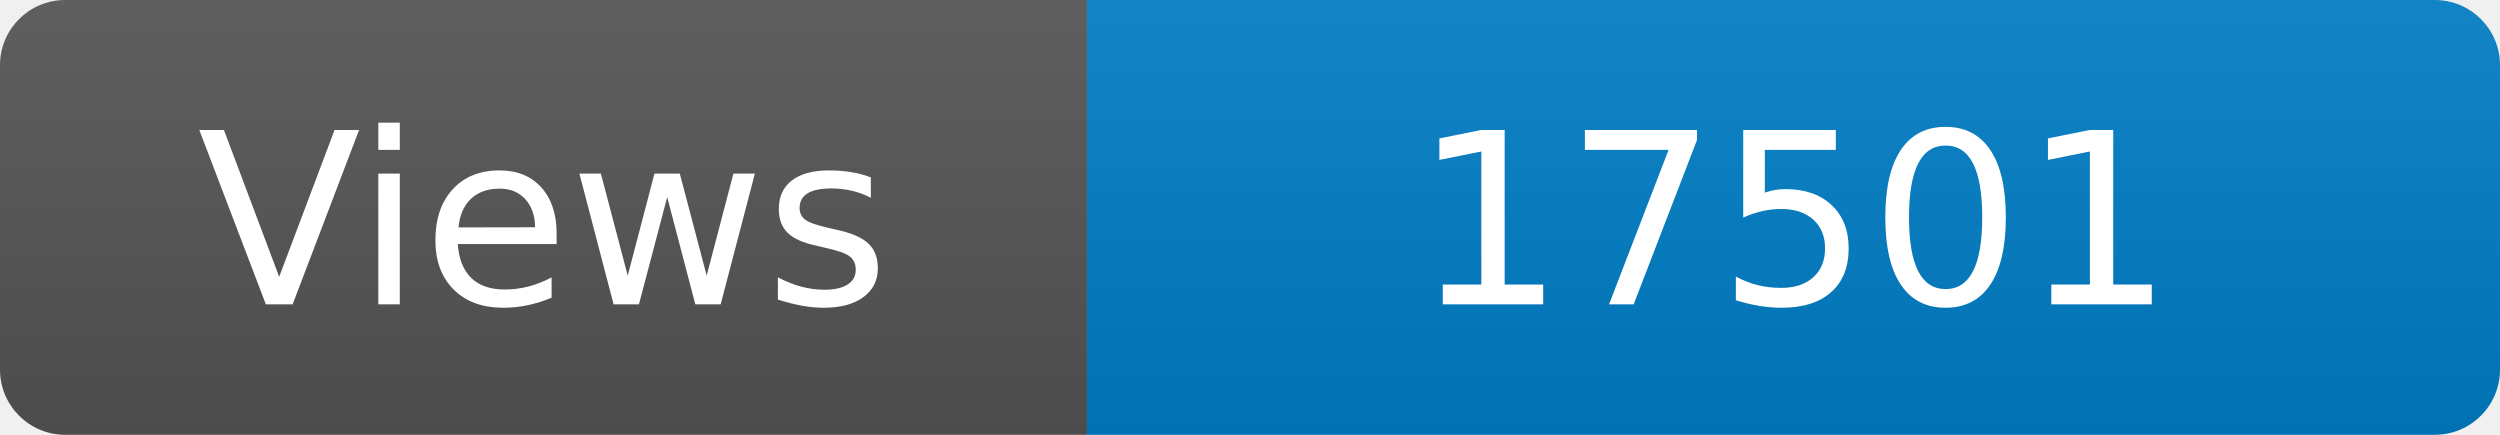
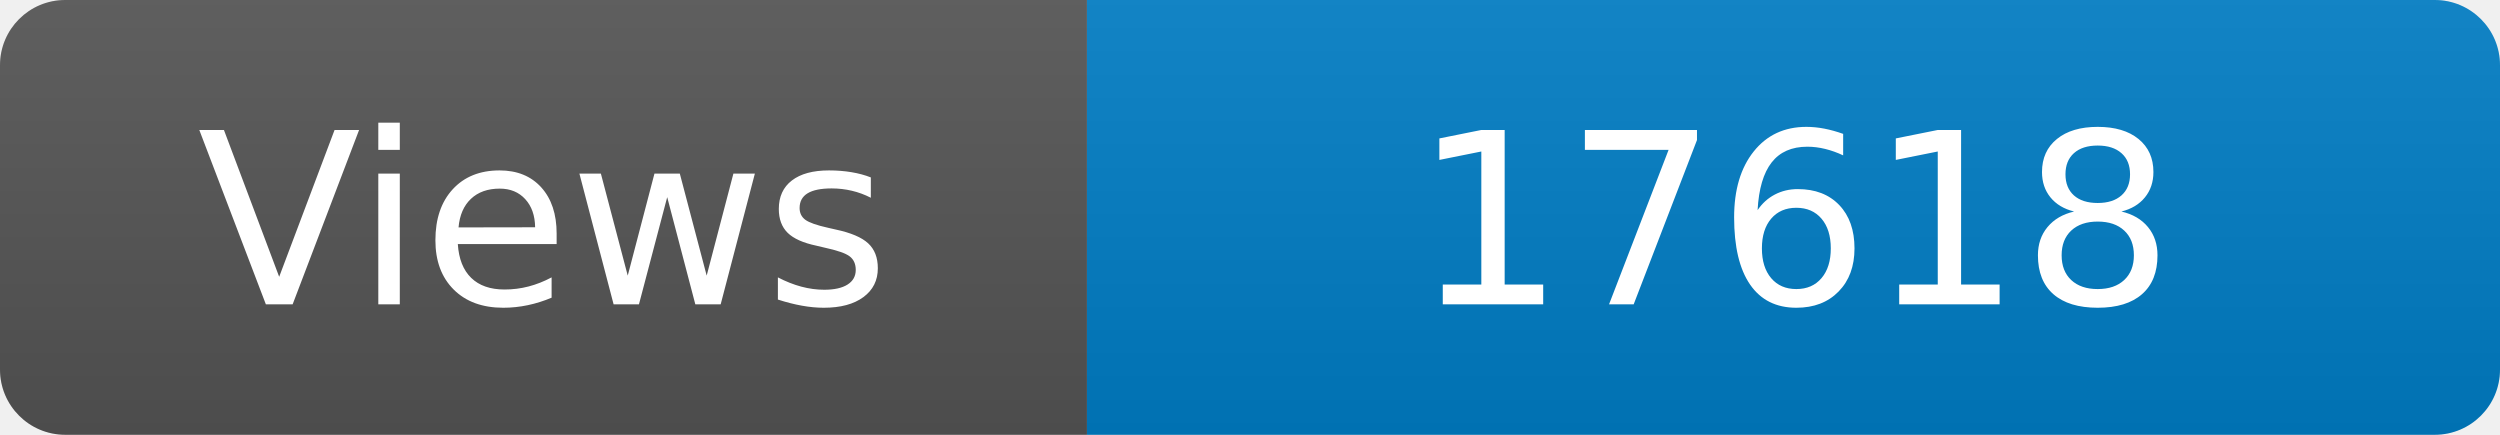
<svg xmlns="http://www.w3.org/2000/svg" width="115" height="20" role="img" aria-label="Maintained?: yes">
  <linearGradient id="s" x2="0" y2="100%">
    <stop offset="0" stop-color="#bbb" stop-opacity=".1" />
    <stop offset="1" stop-opacity=".1" />
  </linearGradient>
  <clipPath id="r">
    <rect width="115" height="20" rx="3" fill="#fff" />
  </clipPath>
  <g clip-path="url(#r)">
    <rect width="50" height="20" fill="#555" />
    <rect x="50" width="160" height="20" fill="#007ec6" />
    <rect width="115" height="20" fill="url(#s)" />
  </g>
  <g fill="#fff" text-anchor="middle" font-family="Verdana,Geneva,DejaVu Sans,sans-serif" font-size="110">
    <text x="250" y="140" transform="scale(.1)" fill="#fff">Views</text>
-     <text x="825" y="140" transform="scale(.1)" fill="#fff">17501</text>
+     <text x="825" y="140" transform="scale(.1)" fill="#fff">17618</text>
  </g>
</svg>
